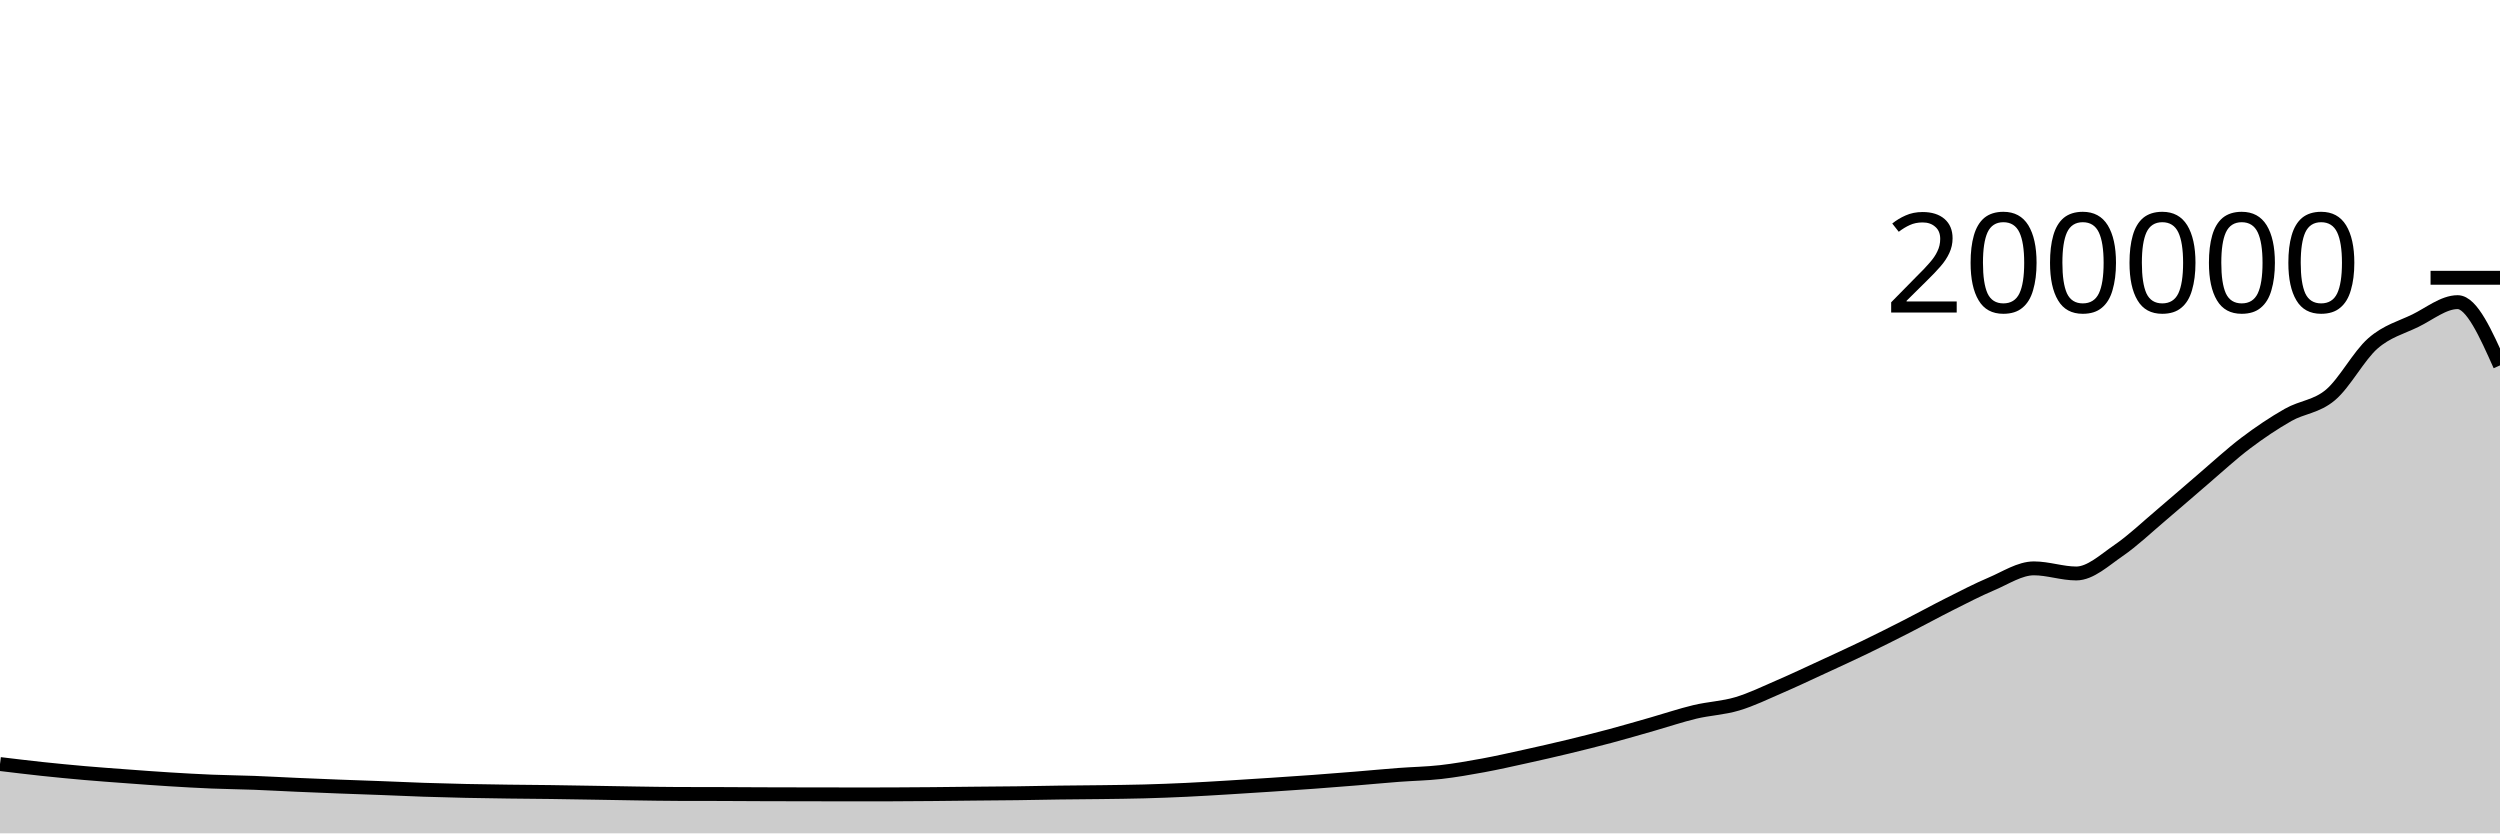
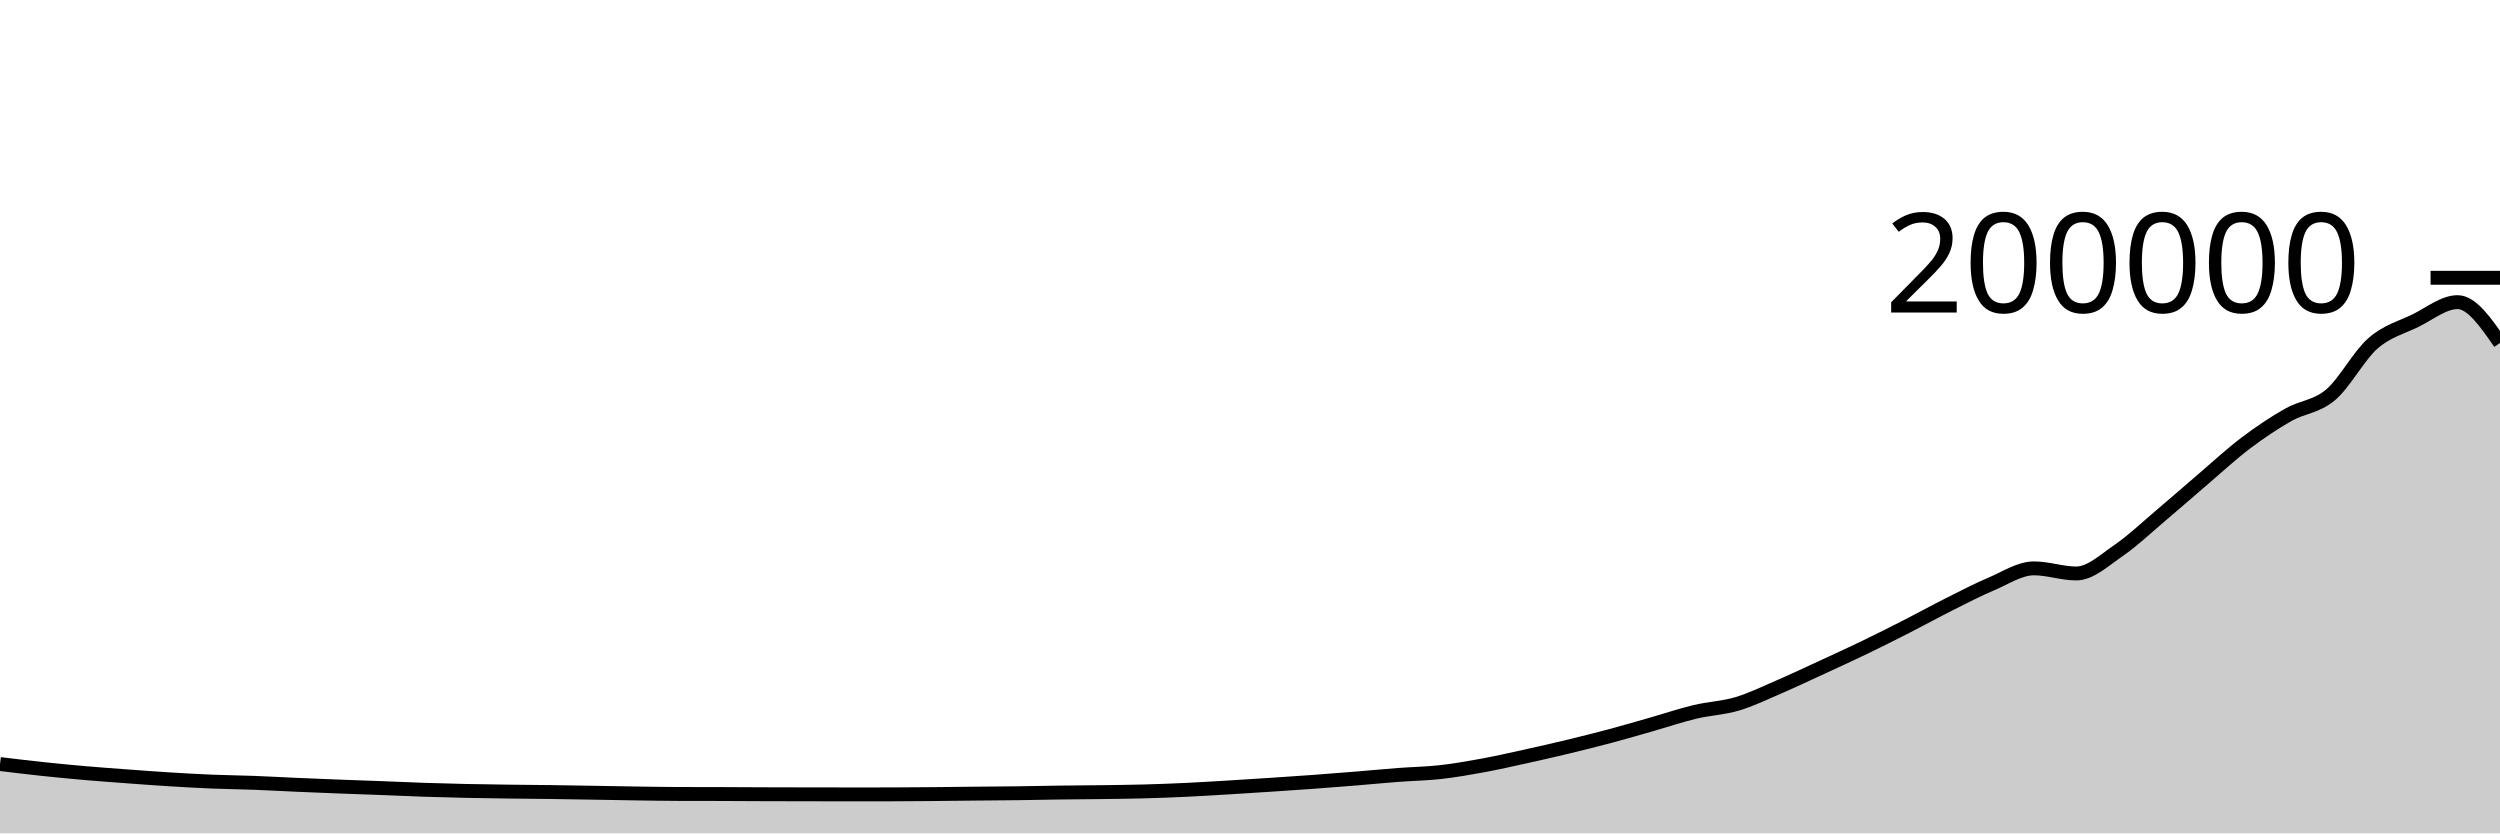
<svg xmlns="http://www.w3.org/2000/svg" viewBox="0 0 180 60">
  <g transform="translate(0,20)">
-     <path class="area" fill="rgba(0, 0, 0, 0.2)" d="M0,35.011C1.017,35.134,2.034,35.257,3.051,35.366C4.068,35.474,5.085,35.572,6.102,35.661C7.119,35.75,8.136,35.822,9.153,35.897C10.169,35.973,11.186,36.049,12.203,36.112C13.22,36.175,14.237,36.233,15.254,36.275C16.271,36.317,17.288,36.326,18.305,36.364C19.322,36.403,20.339,36.462,21.356,36.506C22.373,36.551,23.39,36.591,24.407,36.631C25.424,36.67,26.441,36.703,27.458,36.741C28.475,36.78,29.492,36.829,30.508,36.863C31.525,36.897,32.542,36.924,33.559,36.946C34.576,36.968,35.593,36.981,36.61,36.995C37.627,37.008,38.644,37.014,39.661,37.027C40.678,37.041,41.695,37.059,42.712,37.076C43.729,37.093,44.746,37.114,45.763,37.128C46.78,37.143,47.797,37.162,48.814,37.165C49.831,37.169,50.847,37.167,51.864,37.17C52.881,37.174,53.898,37.182,54.915,37.185C55.932,37.189,56.949,37.19,57.966,37.192C58.983,37.194,60,37.196,61.017,37.196C62.034,37.196,63.051,37.196,64.068,37.195C65.085,37.194,66.102,37.184,67.119,37.175C68.136,37.166,69.153,37.152,70.169,37.142C71.186,37.132,72.203,37.127,73.22,37.114C74.237,37.101,75.254,37.077,76.271,37.064C77.288,37.05,78.305,37.047,79.322,37.033C80.339,37.019,81.356,37.01,82.373,36.982C83.39,36.955,84.407,36.916,85.424,36.868C86.441,36.82,87.458,36.756,88.475,36.695C89.492,36.634,90.508,36.569,91.525,36.501C92.542,36.434,93.559,36.366,94.576,36.292C95.593,36.217,96.61,36.137,97.627,36.054C98.644,35.971,99.661,35.873,100.678,35.795C101.695,35.718,102.712,35.703,103.729,35.589C104.746,35.474,105.763,35.296,106.78,35.109C107.797,34.922,108.814,34.69,109.831,34.466C110.847,34.243,111.864,34.011,112.881,33.766C113.898,33.52,114.915,33.267,115.932,32.996C116.949,32.724,117.966,32.425,118.983,32.135C120,31.845,121.017,31.499,122.034,31.256C123.051,31.013,124.068,30.979,125.085,30.675C126.102,30.371,127.119,29.873,128.136,29.434C129.153,28.996,130.169,28.513,131.186,28.044C132.203,27.575,133.22,27.111,134.237,26.621C135.254,26.13,136.271,25.619,137.288,25.1C138.305,24.582,139.322,24.021,140.339,23.51C141.356,23,142.373,22.469,143.39,22.038C144.407,21.607,145.424,20.922,146.441,20.922C147.458,20.922,148.475,21.29,149.492,21.29C150.508,21.29,151.525,20.329,152.542,19.632C153.559,18.934,154.576,17.963,155.593,17.104C156.61,16.246,157.627,15.347,158.644,14.48C159.661,13.613,160.678,12.668,161.695,11.9C162.712,11.132,163.729,10.45,164.746,9.872C165.763,9.294,166.78,9.291,167.797,8.433C168.814,7.575,169.831,5.616,170.847,4.726C171.864,3.836,172.881,3.588,173.898,3.093C174.915,2.598,175.932,1.754,176.949,1.754C177.966,1.754,178.983,4.031,180,6.308L180,40C178.983,40,177.966,40,176.949,40C175.932,40,174.915,40,173.898,40C172.881,40,171.864,40,170.847,40C169.831,40,168.814,40,167.797,40C166.78,40,165.763,40,164.746,40C163.729,40,162.712,40,161.695,40C160.678,40,159.661,40,158.644,40C157.627,40,156.61,40,155.593,40C154.576,40,153.559,40,152.542,40C151.525,40,150.508,40,149.492,40C148.475,40,147.458,40,146.441,40C145.424,40,144.407,40,143.39,40C142.373,40,141.356,40,140.339,40C139.322,40,138.305,40,137.288,40C136.271,40,135.254,40,134.237,40C133.22,40,132.203,40,131.186,40C130.169,40,129.153,40,128.136,40C127.119,40,126.102,40,125.085,40C124.068,40,123.051,40,122.034,40C121.017,40,120,40,118.983,40C117.966,40,116.949,40,115.932,40C114.915,40,113.898,40,112.881,40C111.864,40,110.847,40,109.831,40C108.814,40,107.797,40,106.78,40C105.763,40,104.746,40,103.729,40C102.712,40,101.695,40,100.678,40C99.661,40,98.644,40,97.627,40C96.61,40,95.593,40,94.576,40C93.559,40,92.542,40,91.525,40C90.508,40,89.492,40,88.475,40C87.458,40,86.441,40,85.424,40C84.407,40,83.39,40,82.373,40C81.356,40,80.339,40,79.322,40C78.305,40,77.288,40,76.271,40C75.254,40,74.237,40,73.22,40C72.203,40,71.186,40,70.169,40C69.153,40,68.136,40,67.119,40C66.102,40,65.085,40,64.068,40C63.051,40,62.034,40,61.017,40C60,40,58.983,40,57.966,40C56.949,40,55.932,40,54.915,40C53.898,40,52.881,40,51.864,40C50.847,40,49.831,40,48.814,40C47.797,40,46.78,40,45.763,40C44.746,40,43.729,40,42.712,40C41.695,40,40.678,40,39.661,40C38.644,40,37.627,40,36.61,40C35.593,40,34.576,40,33.559,40C32.542,40,31.525,40,30.508,40C29.492,40,28.475,40,27.458,40C26.441,40,25.424,40,24.407,40C23.39,40,22.373,40,21.356,40C20.339,40,19.322,40,18.305,40C17.288,40,16.271,40,15.254,40C14.237,40,13.22,40,12.203,40C11.186,40,10.169,40,9.153,40C8.136,40,7.119,40,6.102,40C5.085,40,4.068,40,3.051,40C2.034,40,1.017,40,0,40Z" />
-     <path class="line" stroke="black" fill="none" d="M0,35.011C1.017,35.134,2.034,35.257,3.051,35.366C4.068,35.474,5.085,35.572,6.102,35.661C7.119,35.75,8.136,35.822,9.153,35.897C10.169,35.973,11.186,36.049,12.203,36.112C13.22,36.175,14.237,36.233,15.254,36.275C16.271,36.317,17.288,36.326,18.305,36.364C19.322,36.403,20.339,36.462,21.356,36.506C22.373,36.551,23.39,36.591,24.407,36.631C25.424,36.67,26.441,36.703,27.458,36.741C28.475,36.78,29.492,36.829,30.508,36.863C31.525,36.897,32.542,36.924,33.559,36.946C34.576,36.968,35.593,36.981,36.61,36.995C37.627,37.008,38.644,37.014,39.661,37.027C40.678,37.041,41.695,37.059,42.712,37.076C43.729,37.093,44.746,37.114,45.763,37.128C46.78,37.143,47.797,37.162,48.814,37.165C49.831,37.169,50.847,37.167,51.864,37.17C52.881,37.174,53.898,37.182,54.915,37.185C55.932,37.189,56.949,37.19,57.966,37.192C58.983,37.194,60,37.196,61.017,37.196C62.034,37.196,63.051,37.196,64.068,37.195C65.085,37.194,66.102,37.184,67.119,37.175C68.136,37.166,69.153,37.152,70.169,37.142C71.186,37.132,72.203,37.127,73.22,37.114C74.237,37.101,75.254,37.077,76.271,37.064C77.288,37.05,78.305,37.047,79.322,37.033C80.339,37.019,81.356,37.01,82.373,36.982C83.39,36.955,84.407,36.916,85.424,36.868C86.441,36.82,87.458,36.756,88.475,36.695C89.492,36.634,90.508,36.569,91.525,36.501C92.542,36.434,93.559,36.366,94.576,36.292C95.593,36.217,96.61,36.137,97.627,36.054C98.644,35.971,99.661,35.873,100.678,35.795C101.695,35.718,102.712,35.703,103.729,35.589C104.746,35.474,105.763,35.296,106.78,35.109C107.797,34.922,108.814,34.69,109.831,34.466C110.847,34.243,111.864,34.011,112.881,33.766C113.898,33.52,114.915,33.267,115.932,32.996C116.949,32.724,117.966,32.425,118.983,32.135C120,31.845,121.017,31.499,122.034,31.256C123.051,31.013,124.068,30.979,125.085,30.675C126.102,30.371,127.119,29.873,128.136,29.434C129.153,28.996,130.169,28.513,131.186,28.044C132.203,27.575,133.22,27.111,134.237,26.621C135.254,26.13,136.271,25.619,137.288,25.1C138.305,24.582,139.322,24.021,140.339,23.51C141.356,23,142.373,22.469,143.39,22.038C144.407,21.607,145.424,20.922,146.441,20.922C147.458,20.922,148.475,21.29,149.492,21.29C150.508,21.29,151.525,20.329,152.542,19.632C153.559,18.934,154.576,17.963,155.593,17.104C156.61,16.246,157.627,15.347,158.644,14.48C159.661,13.613,160.678,12.668,161.695,11.9C162.712,11.132,163.729,10.45,164.746,9.872C165.763,9.294,166.78,9.291,167.797,8.433C168.814,7.575,169.831,5.616,170.847,4.726C171.864,3.836,172.881,3.588,173.898,3.093C174.915,2.598,175.932,1.754,176.949,1.754C177.966,1.754,178.983,4.031,180,6.308" />
+     <path class="area" fill="rgba(0, 0, 0, 0.2)" d="M0,35.011C1.017,35.134,2.034,35.257,3.051,35.366C4.068,35.474,5.085,35.572,6.102,35.661C7.119,35.75,8.136,35.822,9.153,35.897C10.169,35.973,11.186,36.049,12.203,36.112C13.22,36.175,14.237,36.233,15.254,36.275C16.271,36.317,17.288,36.326,18.305,36.364C19.322,36.403,20.339,36.462,21.356,36.506C22.373,36.551,23.39,36.591,24.407,36.631C25.424,36.67,26.441,36.703,27.458,36.741C28.475,36.78,29.492,36.829,30.508,36.863C31.525,36.897,32.542,36.924,33.559,36.946C34.576,36.968,35.593,36.981,36.61,36.995C37.627,37.008,38.644,37.014,39.661,37.027C40.678,37.041,41.695,37.059,42.712,37.076C43.729,37.093,44.746,37.114,45.763,37.128C46.78,37.143,47.797,37.162,48.814,37.165C49.831,37.169,50.847,37.167,51.864,37.17C52.881,37.174,53.898,37.182,54.915,37.185C55.932,37.189,56.949,37.19,57.966,37.192C58.983,37.194,60,37.196,61.017,37.196C62.034,37.196,63.051,37.196,64.068,37.195C65.085,37.194,66.102,37.184,67.119,37.175C68.136,37.166,69.153,37.152,70.169,37.142C71.186,37.132,72.203,37.127,73.22,37.114C74.237,37.101,75.254,37.077,76.271,37.064C77.288,37.05,78.305,37.047,79.322,37.033C80.339,37.019,81.356,37.01,82.373,36.982C83.39,36.955,84.407,36.916,85.424,36.868C86.441,36.82,87.458,36.756,88.475,36.695C89.492,36.634,90.508,36.569,91.525,36.501C92.542,36.434,93.559,36.366,94.576,36.292C95.593,36.217,96.61,36.137,97.627,36.054C98.644,35.971,99.661,35.873,100.678,35.795C101.695,35.718,102.712,35.703,103.729,35.589C104.746,35.474,105.763,35.296,106.78,35.109C107.797,34.922,108.814,34.69,109.831,34.466C110.847,34.243,111.864,34.011,112.881,33.766C113.898,33.52,114.915,33.267,115.932,32.996C116.949,32.724,117.966,32.425,118.983,32.135C120,31.845,121.017,31.499,122.034,31.256C123.051,31.013,124.068,30.979,125.085,30.675C126.102,30.371,127.119,29.873,128.136,29.434C129.153,28.996,130.169,28.513,131.186,28.044C132.203,27.575,133.22,27.111,134.237,26.621C135.254,26.13,136.271,25.619,137.288,25.1C138.305,24.582,139.322,24.021,140.339,23.51C141.356,23,142.373,22.469,143.39,22.038C144.407,21.607,145.424,20.922,146.441,20.922C147.458,20.922,148.475,21.29,149.492,21.29C150.508,21.29,151.525,20.329,152.542,19.632C153.559,18.934,154.576,17.963,155.593,17.104C156.61,16.246,157.627,15.347,158.644,14.48C159.661,13.613,160.678,12.668,161.695,11.9C162.712,11.132,163.729,10.45,164.746,9.872C165.763,9.294,166.78,9.291,167.797,8.433C168.814,7.575,169.831,5.616,170.847,4.726C171.864,3.836,172.881,3.588,173.898,3.093C174.915,2.598,175.932,1.754,176.949,1.754C177.966,1.754,178.983,3.224,180,4.693L180,40C178.983,40,177.966,40,176.949,40C175.932,40,174.915,40,173.898,40C172.881,40,171.864,40,170.847,40C169.831,40,168.814,40,167.797,40C166.78,40,165.763,40,164.746,40C163.729,40,162.712,40,161.695,40C160.678,40,159.661,40,158.644,40C157.627,40,156.61,40,155.593,40C154.576,40,153.559,40,152.542,40C151.525,40,150.508,40,149.492,40C148.475,40,147.458,40,146.441,40C145.424,40,144.407,40,143.39,40C142.373,40,141.356,40,140.339,40C139.322,40,138.305,40,137.288,40C136.271,40,135.254,40,134.237,40C133.22,40,132.203,40,131.186,40C130.169,40,129.153,40,128.136,40C127.119,40,126.102,40,125.085,40C124.068,40,123.051,40,122.034,40C121.017,40,120,40,118.983,40C117.966,40,116.949,40,115.932,40C114.915,40,113.898,40,112.881,40C111.864,40,110.847,40,109.831,40C108.814,40,107.797,40,106.78,40C105.763,40,104.746,40,103.729,40C102.712,40,101.695,40,100.678,40C99.661,40,98.644,40,97.627,40C96.61,40,95.593,40,94.576,40C93.559,40,92.542,40,91.525,40C90.508,40,89.492,40,88.475,40C87.458,40,86.441,40,85.424,40C84.407,40,83.39,40,82.373,40C81.356,40,80.339,40,79.322,40C78.305,40,77.288,40,76.271,40C75.254,40,74.237,40,73.22,40C72.203,40,71.186,40,70.169,40C69.153,40,68.136,40,67.119,40C66.102,40,65.085,40,64.068,40C63.051,40,62.034,40,61.017,40C60,40,58.983,40,57.966,40C56.949,40,55.932,40,54.915,40C53.898,40,52.881,40,51.864,40C50.847,40,49.831,40,48.814,40C47.797,40,46.78,40,45.763,40C44.746,40,43.729,40,42.712,40C41.695,40,40.678,40,39.661,40C38.644,40,37.627,40,36.61,40C35.593,40,34.576,40,33.559,40C32.542,40,31.525,40,30.508,40C29.492,40,28.475,40,27.458,40C26.441,40,25.424,40,24.407,40C23.39,40,22.373,40,21.356,40C20.339,40,19.322,40,18.305,40C17.288,40,16.271,40,15.254,40C14.237,40,13.22,40,12.203,40C11.186,40,10.169,40,9.153,40C8.136,40,7.119,40,6.102,40C5.085,40,4.068,40,3.051,40C2.034,40,1.017,40,0,40Z" />
+     <path class="line" stroke="black" fill="none" d="M0,35.011C1.017,35.134,2.034,35.257,3.051,35.366C4.068,35.474,5.085,35.572,6.102,35.661C7.119,35.75,8.136,35.822,9.153,35.897C10.169,35.973,11.186,36.049,12.203,36.112C13.22,36.175,14.237,36.233,15.254,36.275C16.271,36.317,17.288,36.326,18.305,36.364C19.322,36.403,20.339,36.462,21.356,36.506C22.373,36.551,23.39,36.591,24.407,36.631C25.424,36.67,26.441,36.703,27.458,36.741C28.475,36.78,29.492,36.829,30.508,36.863C31.525,36.897,32.542,36.924,33.559,36.946C34.576,36.968,35.593,36.981,36.61,36.995C37.627,37.008,38.644,37.014,39.661,37.027C40.678,37.041,41.695,37.059,42.712,37.076C43.729,37.093,44.746,37.114,45.763,37.128C46.78,37.143,47.797,37.162,48.814,37.165C49.831,37.169,50.847,37.167,51.864,37.17C52.881,37.174,53.898,37.182,54.915,37.185C55.932,37.189,56.949,37.19,57.966,37.192C58.983,37.194,60,37.196,61.017,37.196C62.034,37.196,63.051,37.196,64.068,37.195C65.085,37.194,66.102,37.184,67.119,37.175C68.136,37.166,69.153,37.152,70.169,37.142C71.186,37.132,72.203,37.127,73.22,37.114C74.237,37.101,75.254,37.077,76.271,37.064C77.288,37.05,78.305,37.047,79.322,37.033C80.339,37.019,81.356,37.01,82.373,36.982C83.39,36.955,84.407,36.916,85.424,36.868C86.441,36.82,87.458,36.756,88.475,36.695C89.492,36.634,90.508,36.569,91.525,36.501C92.542,36.434,93.559,36.366,94.576,36.292C95.593,36.217,96.61,36.137,97.627,36.054C98.644,35.971,99.661,35.873,100.678,35.795C101.695,35.718,102.712,35.703,103.729,35.589C104.746,35.474,105.763,35.296,106.78,35.109C107.797,34.922,108.814,34.69,109.831,34.466C110.847,34.243,111.864,34.011,112.881,33.766C113.898,33.52,114.915,33.267,115.932,32.996C116.949,32.724,117.966,32.425,118.983,32.135C120,31.845,121.017,31.499,122.034,31.256C123.051,31.013,124.068,30.979,125.085,30.675C126.102,30.371,127.119,29.873,128.136,29.434C129.153,28.996,130.169,28.513,131.186,28.044C132.203,27.575,133.22,27.111,134.237,26.621C135.254,26.13,136.271,25.619,137.288,25.1C138.305,24.582,139.322,24.021,140.339,23.51C141.356,23,142.373,22.469,143.39,22.038C144.407,21.607,145.424,20.922,146.441,20.922C147.458,20.922,148.475,21.29,149.492,21.29C150.508,21.29,151.525,20.329,152.542,19.632C153.559,18.934,154.576,17.963,155.593,17.104C156.61,16.246,157.627,15.347,158.644,14.48C159.661,13.613,160.678,12.668,161.695,11.9C162.712,11.132,163.729,10.45,164.746,9.872C165.763,9.294,166.78,9.291,167.797,8.433C168.814,7.575,169.831,5.616,170.847,4.726C171.864,3.836,172.881,3.588,173.898,3.093C174.915,2.598,175.932,1.754,176.949,1.754C177.966,1.754,178.983,3.224,180,4.693" />
    <path class="axis-ceiling" stroke-width="1" stroke="black" fill="none" d="M175,0L180,0" />
    <text class="axis-ceiling-label" font-family="sans-serif" text-anchor="end" font-size="10px" x="170" y="2.5">200000</text>
  </g>
</svg>
